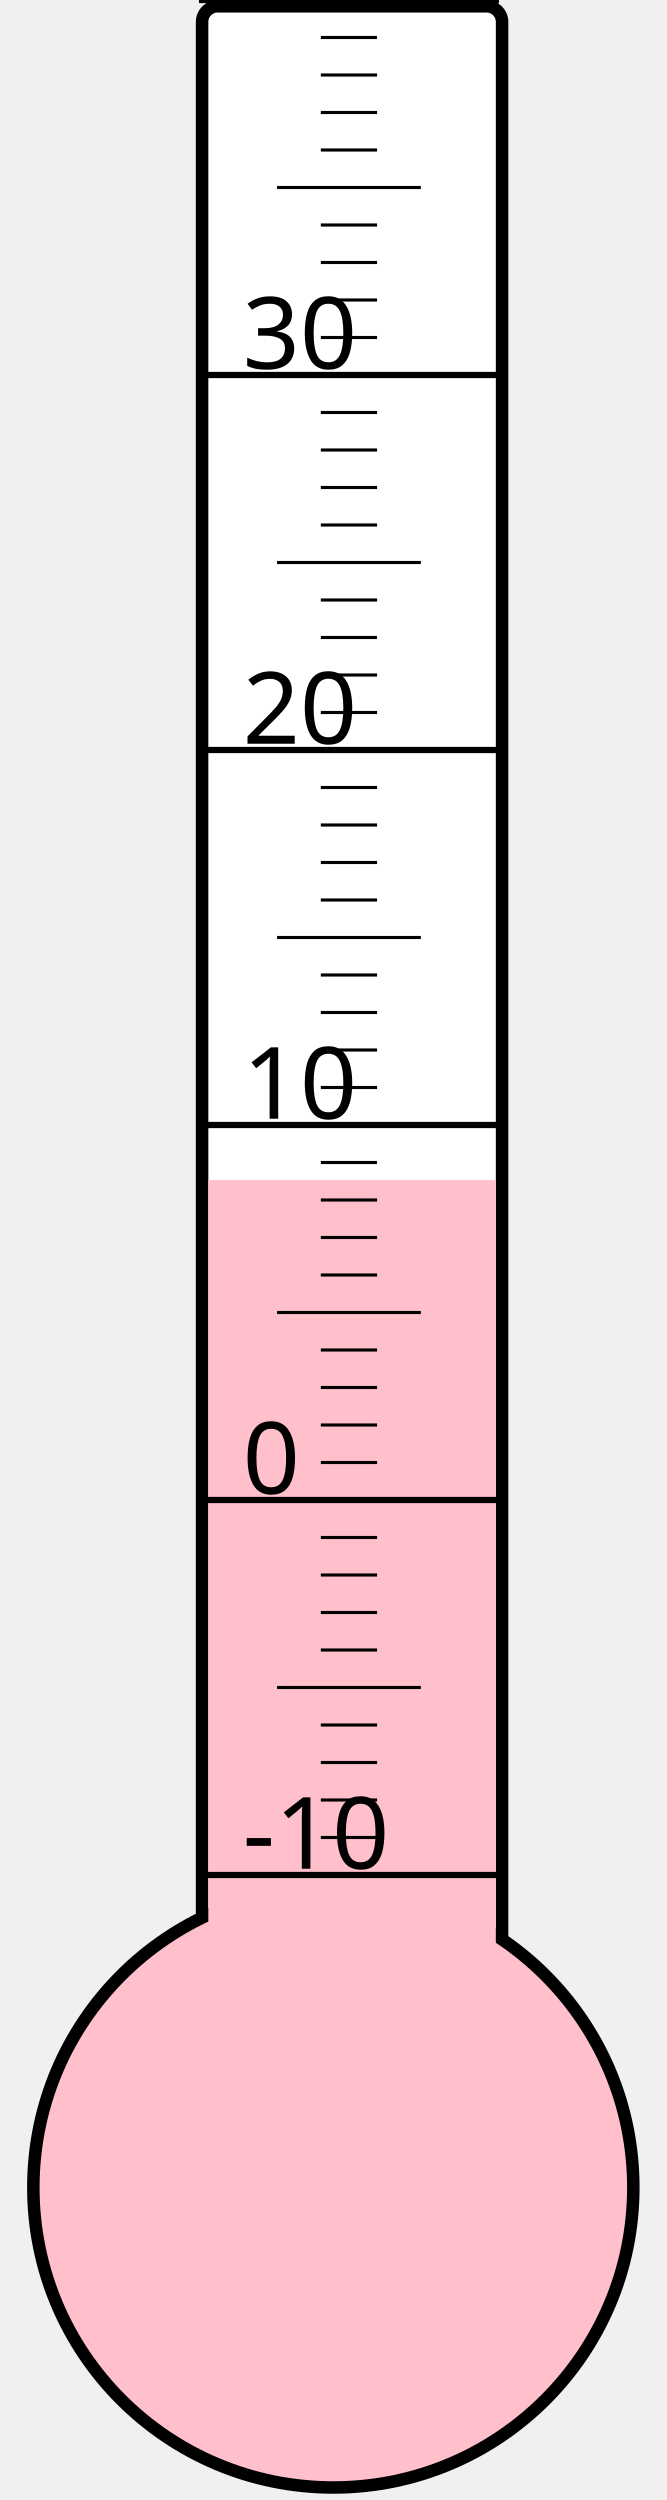
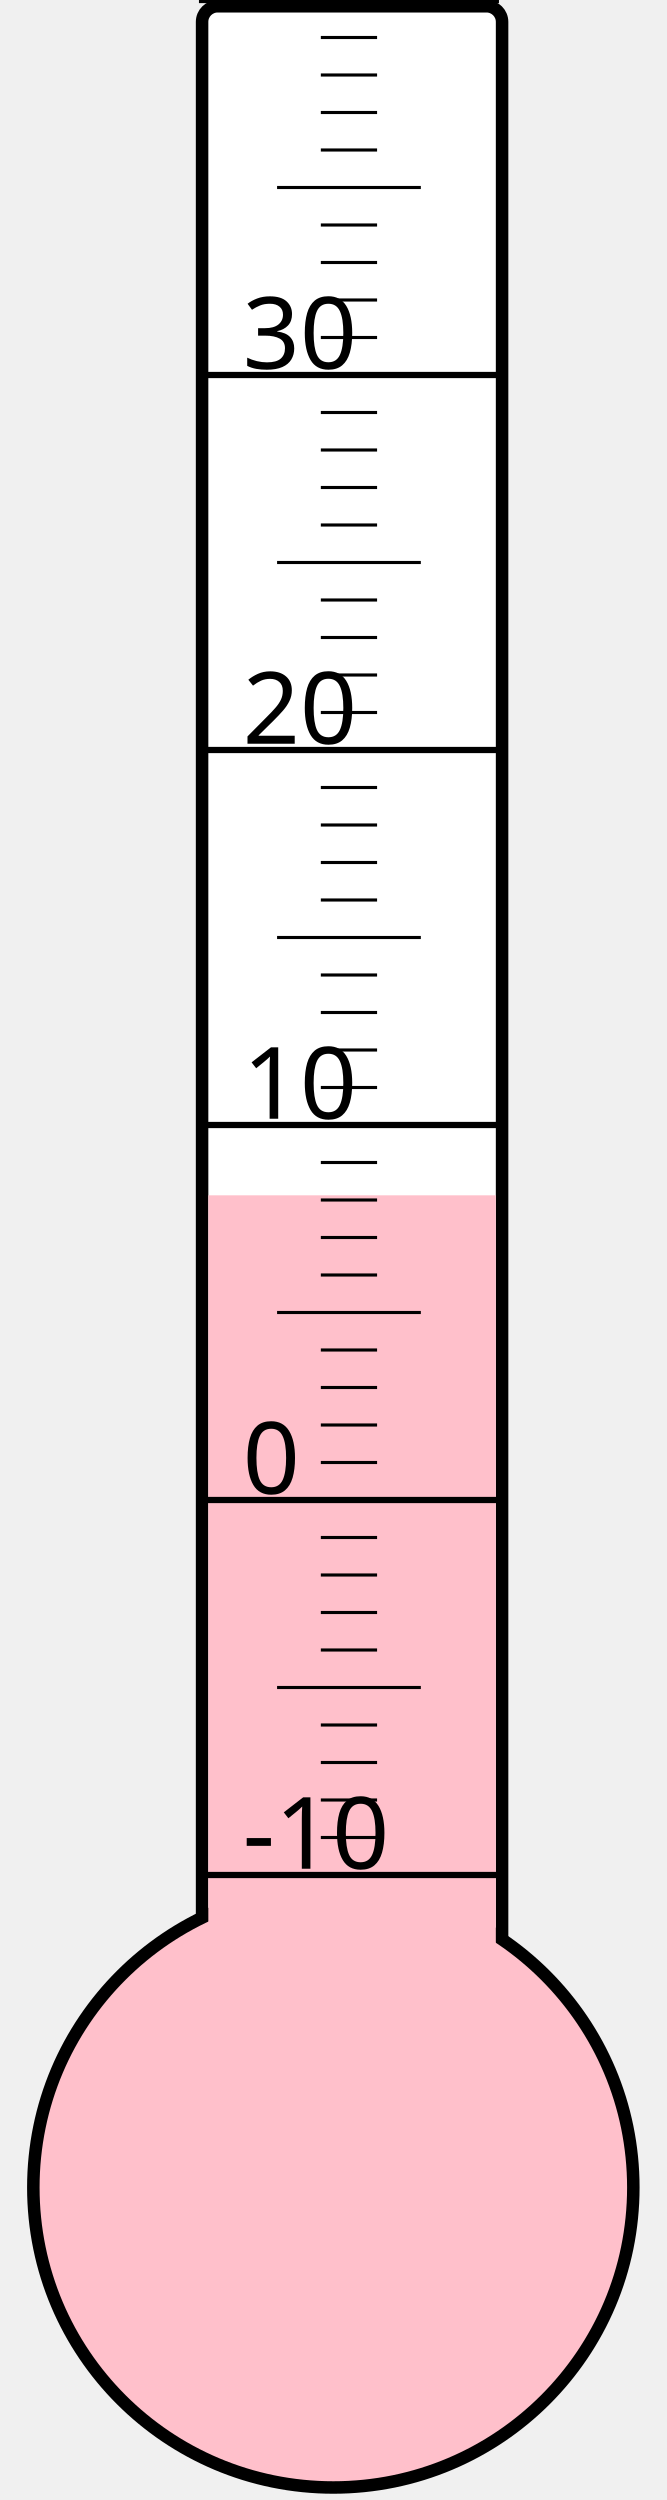
<svg xmlns="http://www.w3.org/2000/svg" width="40px" height="150px" viewBox="0 0 200 800">
  <rect width="200" height="800" x="0" y="0" style="fill: #ffffeb; fill-opacity: 0;" />
  <rect width="96" height="680" x="58" y="2" rx="5" ry="5" style="fill: white; fill-opacity: 1; stroke: black; stroke-width: 4;" />
  <circle cx="100" cy="700" r="96" style="fill: pink; stroke: black; stroke-width: 4;" />
-   <rect width="92" height="322.375" x="60" y="377.625" style="fill: pink; fill-opacity: 1; stroke-width: 0;" />
+   <rect width="92" height="317.5" x="60" y="382.5" style="fill: pink; fill-opacity: 1; stroke-width: 0;" />
  <text x="71" y="598" style="font-family: sans-serif; font-size: 24pt;">-10</text>
  <text x="71" y="478" style="font-family: sans-serif; font-size: 24pt;">0</text>
  <text x="71" y="358" style="font-family: sans-serif; font-size: 24pt;">10</text>
  <text x="71" y="238" style="font-family: sans-serif; font-size: 24pt;">20</text>
  <text x="71" y="118" style="font-family: sans-serif; font-size: 24pt;">30</text>
  <g style="stroke: black;">
    <line x1="57" y1="600" x2="153" y2="600" style="stroke-width: 2;" />
    <line x1="96" y1="588" x2="114" y2="588" style="stroke-width: 1;" />
    <line x1="96" y1="576" x2="114" y2="576" style="stroke-width: 1;" />
    <line x1="96" y1="564" x2="114" y2="564" style="stroke-width: 1;" />
    <line x1="96" y1="552" x2="114" y2="552" style="stroke-width: 1;" />
    <line x1="82" y1="540" x2="128" y2="540" style="stroke-width: 1;" />
    <line x1="96" y1="528" x2="114" y2="528" style="stroke-width: 1;" />
    <line x1="96" y1="516" x2="114" y2="516" style="stroke-width: 1;" />
    <line x1="96" y1="504" x2="114" y2="504" style="stroke-width: 1;" />
    <line x1="96" y1="492" x2="114" y2="492" style="stroke-width: 1;" />
    <line x1="57" y1="480" x2="153" y2="480" style="stroke-width: 2;" />
    <line x1="96" y1="468" x2="114" y2="468" style="stroke-width: 1;" />
    <line x1="96" y1="456" x2="114" y2="456" style="stroke-width: 1;" />
    <line x1="96" y1="444" x2="114" y2="444" style="stroke-width: 1;" />
    <line x1="96" y1="432" x2="114" y2="432" style="stroke-width: 1;" />
    <line x1="82" y1="420" x2="128" y2="420" style="stroke-width: 1;" />
    <line x1="96" y1="408" x2="114" y2="408" style="stroke-width: 1;" />
    <line x1="96" y1="396" x2="114" y2="396" style="stroke-width: 1;" />
    <line x1="96" y1="384" x2="114" y2="384" style="stroke-width: 1;" />
    <line x1="96" y1="372" x2="114" y2="372" style="stroke-width: 1;" />
    <line x1="57" y1="360" x2="153" y2="360" style="stroke-width: 2;" />
    <line x1="96" y1="348" x2="114" y2="348" style="stroke-width: 1;" />
    <line x1="96" y1="336" x2="114" y2="336" style="stroke-width: 1;" />
    <line x1="96" y1="324" x2="114" y2="324" style="stroke-width: 1;" />
    <line x1="96" y1="312" x2="114" y2="312" style="stroke-width: 1;" />
    <line x1="82" y1="300" x2="128" y2="300" style="stroke-width: 1;" />
    <line x1="96" y1="288" x2="114" y2="288" style="stroke-width: 1;" />
    <line x1="96" y1="276" x2="114" y2="276" style="stroke-width: 1;" />
    <line x1="96" y1="264" x2="114" y2="264" style="stroke-width: 1;" />
    <line x1="96" y1="252" x2="114" y2="252" style="stroke-width: 1;" />
    <line x1="57" y1="240" x2="153" y2="240" style="stroke-width: 2;" />
    <line x1="96" y1="228" x2="114" y2="228" style="stroke-width: 1;" />
    <line x1="96" y1="216" x2="114" y2="216" style="stroke-width: 1;" />
    <line x1="96" y1="204" x2="114" y2="204" style="stroke-width: 1;" />
    <line x1="96" y1="192" x2="114" y2="192" style="stroke-width: 1;" />
    <line x1="82" y1="180" x2="128" y2="180" style="stroke-width: 1;" />
    <line x1="96" y1="168" x2="114" y2="168" style="stroke-width: 1;" />
    <line x1="96" y1="156" x2="114" y2="156" style="stroke-width: 1;" />
    <line x1="96" y1="144" x2="114" y2="144" style="stroke-width: 1;" />
    <line x1="96" y1="132" x2="114" y2="132" style="stroke-width: 1;" />
    <line x1="57" y1="120" x2="153" y2="120" style="stroke-width: 2;" />
    <line x1="96" y1="108" x2="114" y2="108" style="stroke-width: 1;" />
    <line x1="96" y1="96" x2="114" y2="96" style="stroke-width: 1;" />
    <line x1="96" y1="84" x2="114" y2="84" style="stroke-width: 1;" />
    <line x1="96" y1="72" x2="114" y2="72" style="stroke-width: 1;" />
    <line x1="82" y1="60" x2="128" y2="60" style="stroke-width: 1;" />
    <line x1="96" y1="48" x2="114" y2="48" style="stroke-width: 1;" />
    <line x1="96" y1="36" x2="114" y2="36" style="stroke-width: 1;" />
    <line x1="96" y1="24" x2="114" y2="24" style="stroke-width: 1;" />
    <line x1="96" y1="12" x2="114" y2="12" style="stroke-width: 1;" />
    <line x1="57" y1="0" x2="153" y2="0" style="stroke-width: 2;" />
  </g>
</svg>
